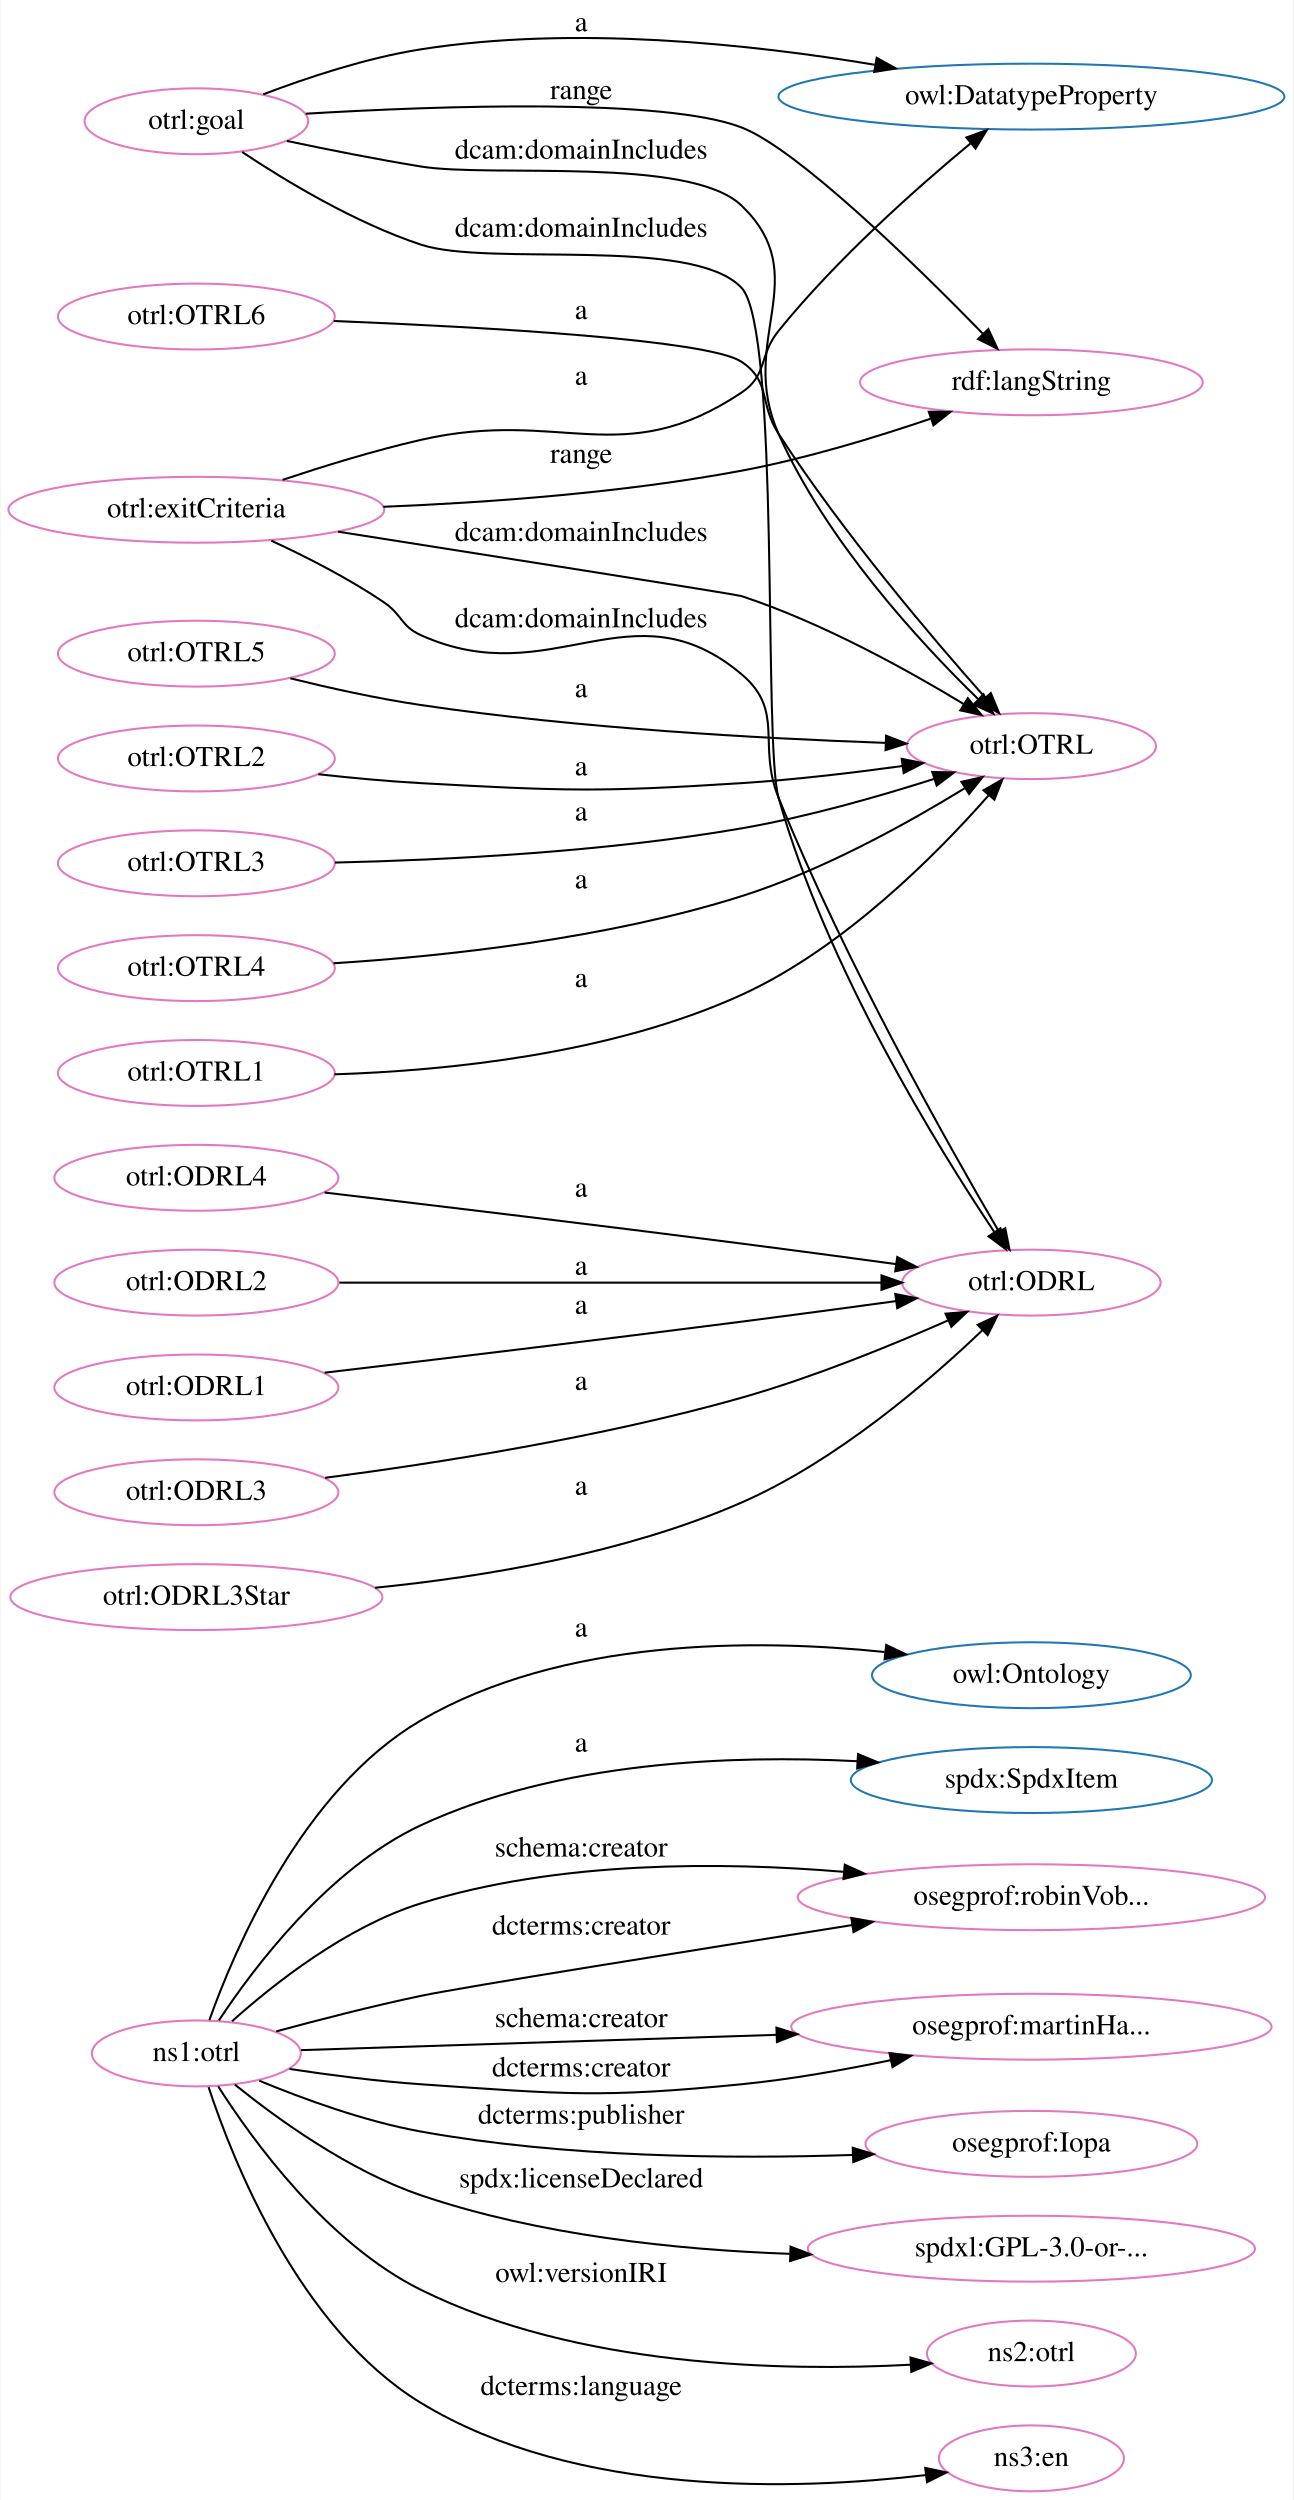
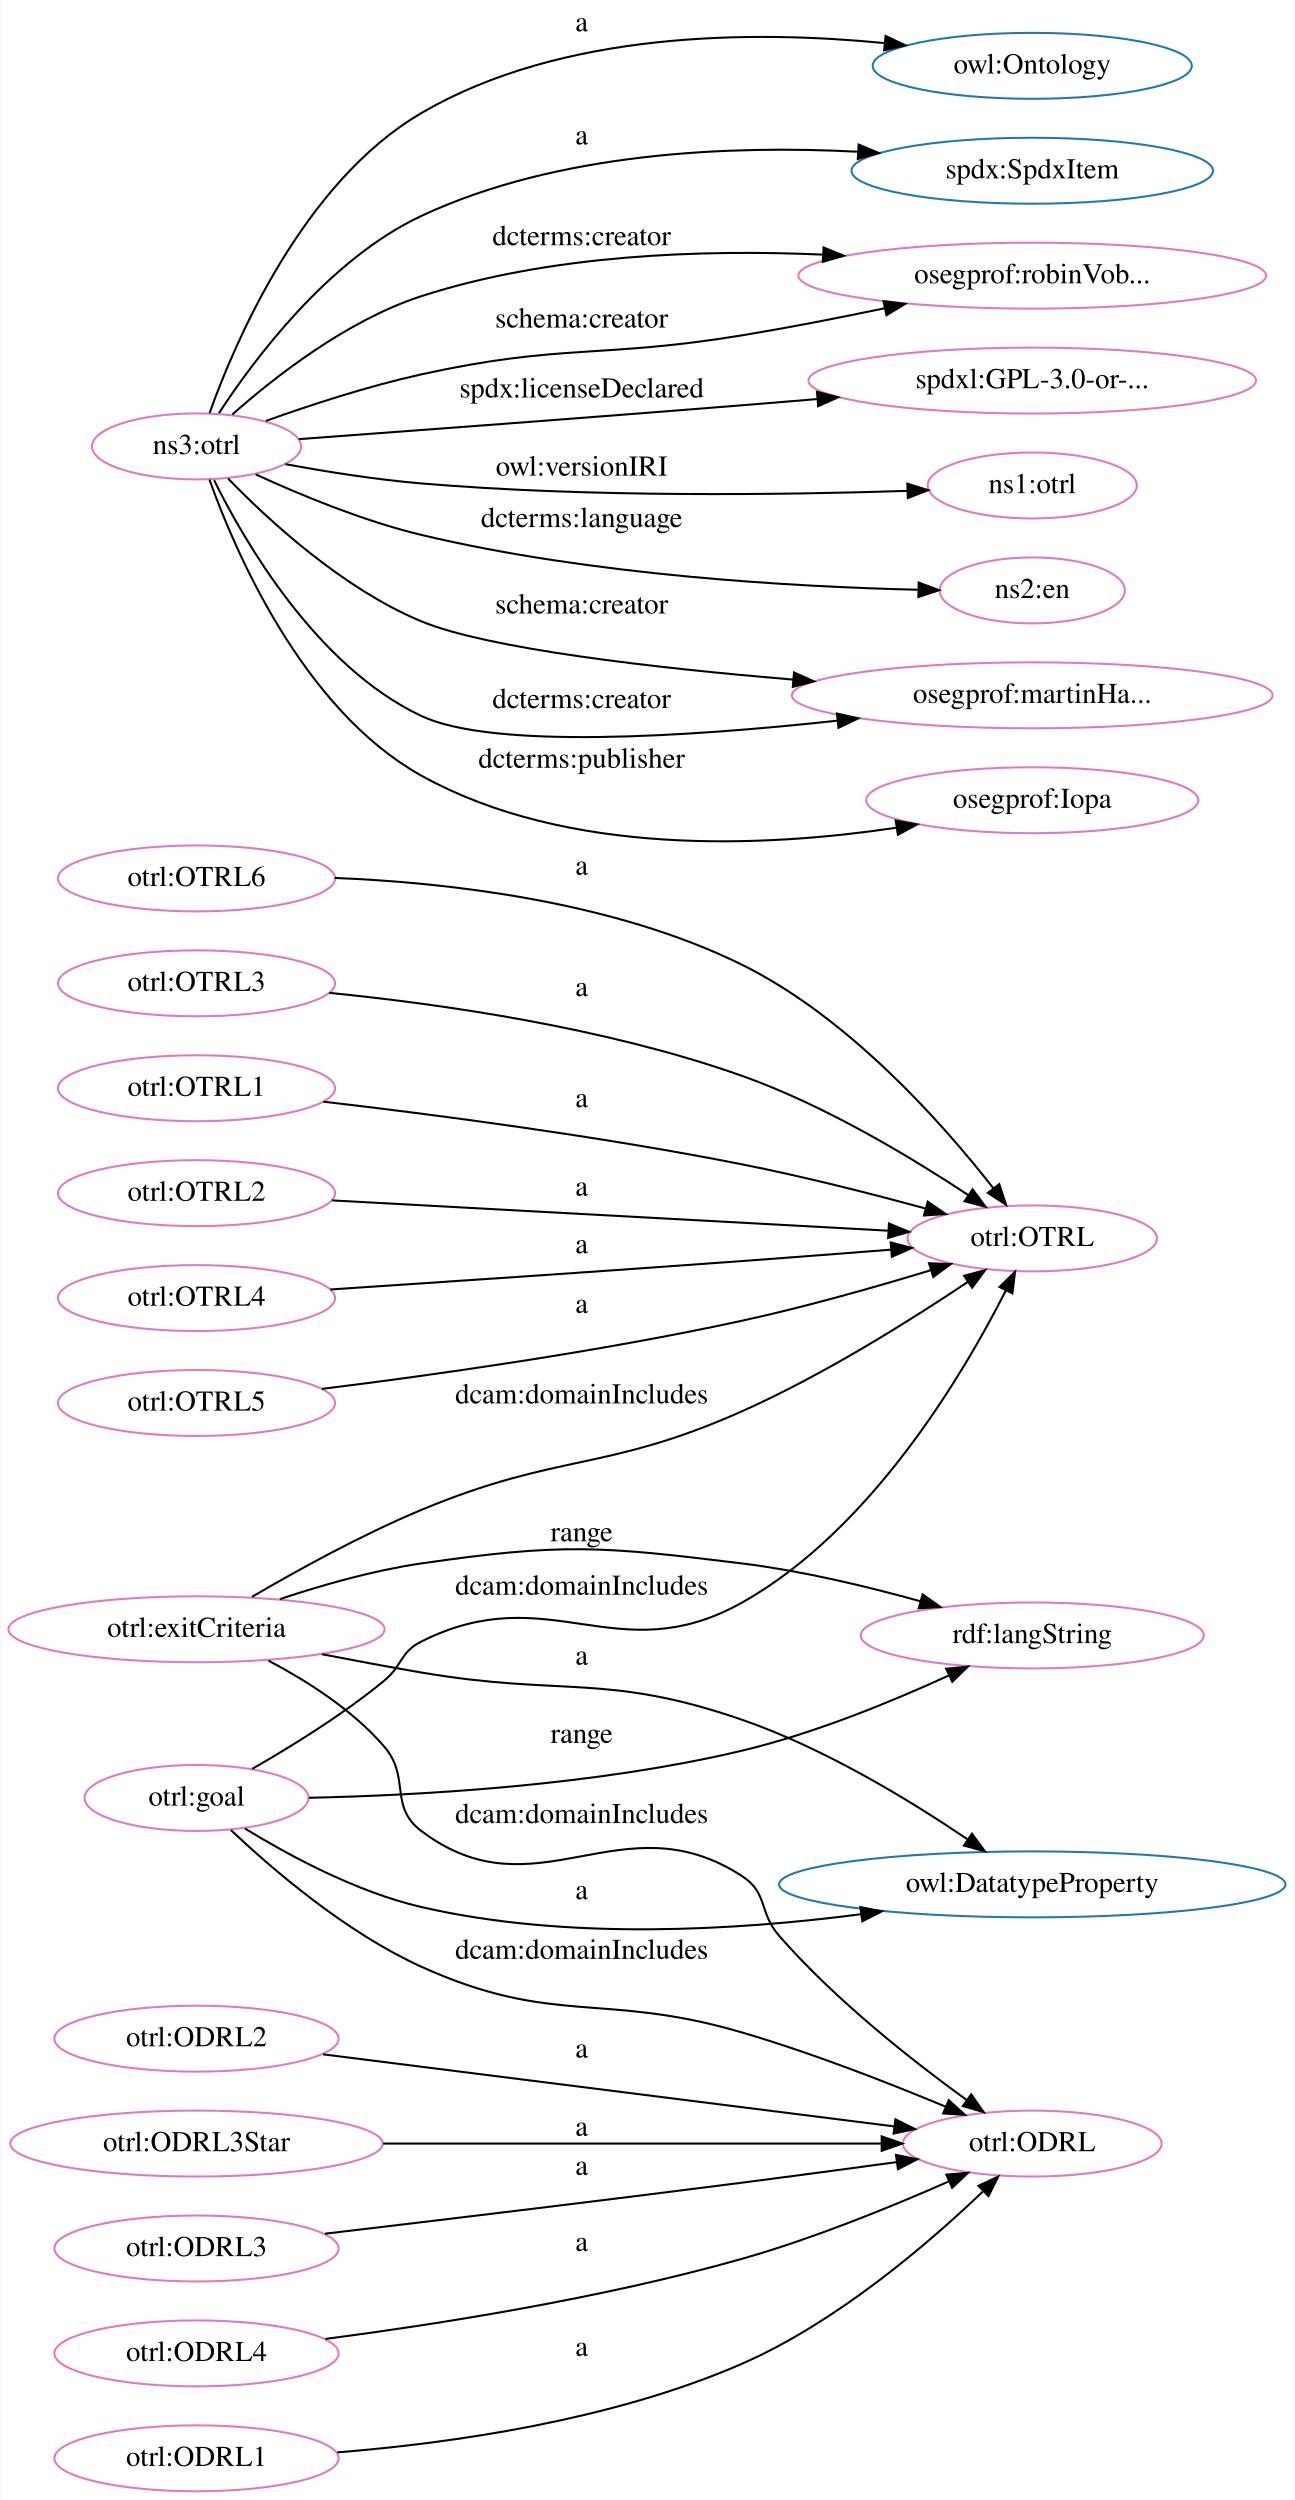
- <svg xmlns="http://www.w3.org/2000/svg" width="629pt" height="1216pt" viewBox="0.00 0.00 628.51 1216.26">
-   <g id="graph0" class="graph" transform="scale(1 1) rotate(0) translate(4 1212.26)">
-     <polygon fill="white" stroke="transparent" points="-4,4 -4,-1212.26 624.51,-1212.26 624.51,4 -4,4" />
+ <svg xmlns="http://www.w3.org/2000/svg" width="629pt" height="1215pt" viewBox="0.00 0.00 628.51 1215.26">
+   <g id="graph0" class="graph" transform="scale(1 1) rotate(0) translate(4 1211.26)">
+     <polygon fill="white" stroke="transparent" points="-4,4 -4,-1211.26 624.51,-1211.26 624.51,4 -4,4" />
    <g id="node1" class="node">
-       <ellipse fill="none" stroke="#1f77b4" cx="497.47" cy="-397.26" rx="77.56" ry="16.03" />
-       <text text-anchor="middle" x="497.47" y="-393.56" font-family="Times,serif" font-size="14.00">owl:Ontology</text>
+       <ellipse fill="none" stroke="#1f77b4" cx="497.47" cy="-295.26" rx="123.07" ry="16.03" />
+       <text text-anchor="middle" x="497.47" y="-291.56" font-family="Times,serif" font-size="14.00">owl:DatatypeProperty</text>
    </g>
    <g id="node2" class="node">
-       <ellipse fill="none" stroke="#1f77b4" cx="497.47" cy="-1165.26" rx="123.07" ry="16.03" />
-       <text text-anchor="middle" x="497.47" y="-1161.56" font-family="Times,serif" font-size="14.00">owl:DatatypeProperty</text>
+       <ellipse fill="none" stroke="#e377c2" cx="497.47" cy="-609.26" rx="60.62" ry="16.03" />
+       <text text-anchor="middle" x="497.47" y="-605.56" font-family="Times,serif" font-size="14.00">otrl:OTRL</text>
    </g>
    <g id="node3" class="node">
-       <ellipse fill="none" stroke="#e377c2" cx="497.47" cy="-849.26" rx="60.62" ry="16.03" />
-       <text text-anchor="middle" x="497.47" y="-845.56" font-family="Times,serif" font-size="14.00">otrl:OTRL</text>
+       <ellipse fill="none" stroke="#1f77b4" cx="497.47" cy="-1179.26" rx="77.56" ry="16.03" />
+       <text text-anchor="middle" x="497.47" y="-1175.56" font-family="Times,serif" font-size="14.00">owl:Ontology</text>
    </g>
    <g id="node4" class="node">
-       <ellipse fill="none" stroke="#e377c2" cx="497.47" cy="-588.26" rx="62.87" ry="16.03" />
-       <text text-anchor="middle" x="497.47" y="-584.56" font-family="Times,serif" font-size="14.00">otrl:ODRL</text>
+       <ellipse fill="none" stroke="#e377c2" cx="497.47" cy="-169.26" rx="62.87" ry="16.03" />
+       <text text-anchor="middle" x="497.47" y="-165.56" font-family="Times,serif" font-size="14.00">otrl:ODRL</text>
    </g>
    <g id="node5" class="node">
-       <ellipse fill="none" stroke="#1f77b4" cx="497.47" cy="-346.26" rx="87.86" ry="16.03" />
-       <text text-anchor="middle" x="497.47" y="-342.56" font-family="Times,serif" font-size="14.00">spdx:SpdxItem</text>
+       <ellipse fill="none" stroke="#1f77b4" cx="497.47" cy="-1128.26" rx="87.86" ry="16.03" />
+       <text text-anchor="middle" x="497.47" y="-1124.56" font-family="Times,serif" font-size="14.00">spdx:SpdxItem</text>
    </g>
    <g id="node6" class="node">
-       <ellipse fill="none" stroke="#e377c2" cx="91.22" cy="-486.26" rx="69.09" ry="16.03" />
-       <text text-anchor="middle" x="91.22" y="-482.56" font-family="Times,serif" font-size="14.00">otrl:ODRL3</text>
+       <ellipse fill="none" stroke="#e377c2" cx="91.22" cy="-631.26" rx="67.35" ry="16.03" />
+       <text text-anchor="middle" x="91.22" y="-627.56" font-family="Times,serif" font-size="14.00">otrl:OTRL2</text>
    </g>
    <g id="edge1" class="edge">
-       <path fill="none" stroke="black" d="M153.89,-493.31C207.97,-500.35 288.35,-512.95 356.43,-532.26 391.25,-542.14 429.29,-557.67 456.92,-569.88" />
-       <polygon fill="black" stroke="black" points="455.68,-573.16 466.24,-574.04 458.54,-566.77 455.68,-573.16" />
-       <text text-anchor="middle" x="278.43" y="-536.06" font-family="Times,serif" font-size="14.00">a</text>
+       <path fill="none" stroke="black" d="M157.17,-627.73C231.13,-623.7 351.51,-617.15 427.22,-613.03" />
+       <polygon fill="black" stroke="black" points="427.8,-616.51 437.6,-612.47 427.42,-609.52 427.8,-616.51" />
+       <text text-anchor="middle" x="278.43" y="-630.06" font-family="Times,serif" font-size="14.00">a</text>
    </g>
    <g id="node7" class="node">
-       <ellipse fill="none" stroke="#e377c2" cx="497.47" cy="-289.26" rx="113.69" ry="16.03" />
-       <text text-anchor="middle" x="497.47" y="-285.56" font-family="Times,serif" font-size="14.00">osegprof:robinVob...</text>
+       <ellipse fill="none" stroke="#e377c2" cx="91.22" cy="-419.26" rx="91.43" ry="16.03" />
+       <text text-anchor="middle" x="91.22" y="-415.56" font-family="Times,serif" font-size="14.00">otrl:exitCriteria</text>
+     </g>
+     <g id="edge3" class="edge">
+       <path fill="none" stroke="black" d="M152.23,-407.12C167.89,-404.08 184.78,-400.94 200.43,-398.26 269.52,-386.47 290.19,-398.15 356.43,-375.26 396.79,-361.32 438.76,-335.6 466.1,-317.08" />
+       <polygon fill="black" stroke="black" points="468.18,-319.9 474.44,-311.35 464.22,-314.13 468.18,-319.9" />
+       <text text-anchor="middle" x="278.43" y="-402.06" font-family="Times,serif" font-size="14.00">a</text>
+     </g>
+     <g id="edge19" class="edge">
+       <path fill="none" stroke="black" d="M118.2,-435.04C139.7,-447.63 171.32,-465.12 200.43,-477.26 267.38,-505.19 290.18,-495.72 356.43,-525.26 396.15,-542.97 438.55,-569.62 466.16,-588.13" />
+       <polygon fill="black" stroke="black" points="464.34,-591.13 474.58,-593.84 468.26,-585.33 464.34,-591.13" />
+       <text text-anchor="middle" x="278.43" y="-529.06" font-family="Times,serif" font-size="14.00">dcam:domainIncludes</text>
+     </g>
+     <g id="edge23" class="edge">
+       <path fill="none" stroke="black" d="M126.16,-404.02C144.76,-394.27 167.09,-380.1 182.43,-362.26 195.41,-347.18 184.57,-333.29 200.43,-321.26 256.23,-278.97 297.78,-337.5 356.43,-299.26 369.14,-290.98 364.46,-281.69 374.43,-270.26 401.73,-238.99 439.26,-209.48 465.47,-190.53" />
+       <polygon fill="black" stroke="black" points="467.78,-193.18 473.89,-184.52 463.72,-187.48 467.78,-193.18" />
+       <text text-anchor="middle" x="278.43" y="-325.06" font-family="Times,serif" font-size="14.00">dcam:domainIncludes</text>
    </g>
    <g id="node8" class="node">
-       <ellipse fill="none" stroke="#e377c2" cx="91.22" cy="-1058.26" rx="67.35" ry="16.03" />
-       <text text-anchor="middle" x="91.22" y="-1054.56" font-family="Times,serif" font-size="14.00">otrl:OTRL6</text>
-     </g>
-     <g id="edge3" class="edge">
-       <path fill="none" stroke="black" d="M158.07,-1056.09C230.95,-1053.16 340.32,-1047.04 356.43,-1036.26 370.97,-1026.54 364.91,-1015.94 374.43,-1001.26 405.76,-953 449.3,-901.8 475.02,-872.85" />
-       <polygon fill="black" stroke="black" points="477.72,-875.09 481.77,-865.3 472.5,-870.42 477.72,-875.09" />
-       <text text-anchor="middle" x="278.43" y="-1057.06" font-family="Times,serif" font-size="14.00">a</text>
+       <ellipse fill="none" stroke="#e377c2" cx="497.47" cy="-416.26" rx="83.38" ry="16.03" />
+       <text text-anchor="middle" x="497.47" y="-412.56" font-family="Times,serif" font-size="14.00">rdf:langString</text>
+     </g>
+     <g id="edge22" class="edge">
+       <path fill="none" stroke="black" d="M131.69,-433.91C151.93,-440.65 177.17,-447.9 200.43,-451.26 269.05,-461.2 287.62,-459.73 356.43,-451.26 385.55,-447.68 417.31,-440.06 443.22,-432.84" />
+       <polygon fill="black" stroke="black" points="444.18,-436.2 452.84,-430.1 442.27,-429.47 444.18,-436.2" />
+       <text text-anchor="middle" x="278.43" y="-462.06" font-family="Times,serif" font-size="14.00">range</text>
    </g>
    <g id="node9" class="node">
-       <ellipse fill="none" stroke="#e377c2" cx="91.22" cy="-435.26" rx="90.52" ry="16.03" />
-       <text text-anchor="middle" x="91.22" y="-431.56" font-family="Times,serif" font-size="14.00">otrl:ODRL3Star</text>
+       <ellipse fill="none" stroke="#e377c2" cx="497.47" cy="-1077.26" rx="113.69" ry="16.03" />
+       <text text-anchor="middle" x="497.47" y="-1073.56" font-family="Times,serif" font-size="14.00">osegprof:robinVob...</text>
+     </g>
+     <g id="node10" class="node">
+       <ellipse fill="none" stroke="#e377c2" cx="497.47" cy="-1026.26" rx="108.79" ry="16.03" />
+       <text text-anchor="middle" x="497.47" y="-1022.56" font-family="Times,serif" font-size="14.00">spdxl:GPL-3.0-or-...</text>
+     </g>
+     <g id="node11" class="node">
+       <ellipse fill="none" stroke="#e377c2" cx="91.22" cy="-220.26" rx="69.09" ry="16.03" />
+       <text text-anchor="middle" x="91.22" y="-216.56" font-family="Times,serif" font-size="14.00">otrl:ODRL2</text>
+     </g>
+     <g id="edge7" class="edge">
+       <path fill="none" stroke="black" d="M152.74,-212.63C227.25,-203.23 353.37,-187.32 430.36,-177.6" />
+       <polygon fill="black" stroke="black" points="430.94,-181.06 440.43,-176.33 430.07,-174.11 430.94,-181.06" />
+       <text text-anchor="middle" x="278.43" y="-211.06" font-family="Times,serif" font-size="14.00">a</text>
+     </g>
+     <g id="node12" class="node">
+       <ellipse fill="none" stroke="#e377c2" cx="497.47" cy="-975.26" rx="50.82" ry="16.03" />
+       <text text-anchor="middle" x="497.47" y="-971.56" font-family="Times,serif" font-size="14.00">ns1:otrl</text>
+     </g>
+     <g id="node13" class="node">
+       <ellipse fill="none" stroke="#e377c2" cx="497.47" cy="-924.26" rx="45.01" ry="16.03" />
+       <text text-anchor="middle" x="497.47" y="-920.56" font-family="Times,serif" font-size="14.00">ns2:en</text>
+     </g>
+     <g id="node14" class="node">
+       <ellipse fill="none" stroke="#e377c2" cx="91.22" cy="-580.26" rx="67.35" ry="16.03" />
+       <text text-anchor="middle" x="91.22" y="-576.56" font-family="Times,serif" font-size="14.00">otrl:OTRL4</text>
+     </g>
+     <g id="edge8" class="edge">
+       <path fill="none" stroke="black" d="M156.3,-584.44C209.81,-587.98 288.11,-593.25 356.43,-598.26 380.06,-600 405.91,-602 428.91,-603.81" />
+       <polygon fill="black" stroke="black" points="428.66,-607.31 438.91,-604.61 429.22,-600.33 428.66,-607.31" />
+       <text text-anchor="middle" x="278.43" y="-602.06" font-family="Times,serif" font-size="14.00">a</text>
+     </g>
+     <g id="node15" class="node">
+       <ellipse fill="none" stroke="#e377c2" cx="91.22" cy="-994.26" rx="50.82" ry="16.03" />
+       <text text-anchor="middle" x="91.22" y="-990.56" font-family="Times,serif" font-size="14.00">ns3:otrl</text>
+     </g>
+     <g id="edge20" class="edge">
+       <path fill="none" stroke="black" d="M97.56,-1010.49C109.68,-1044.42 142.79,-1122.51 200.43,-1156.26 268.91,-1196.36 362.07,-1196.55 425.47,-1190.33" />
+       <polygon fill="black" stroke="black" points="426.2,-1193.77 435.78,-1189.24 425.46,-1186.81 426.2,-1193.77" />
+       <text text-anchor="middle" x="278.43" y="-1196.06" font-family="Times,serif" font-size="14.00">a</text>
+     </g>
+     <g id="edge13" class="edge">
+       <path fill="none" stroke="black" d="M102.12,-1010.43C118.8,-1036 155.14,-1085.03 200.43,-1106.26 266.96,-1137.45 351.2,-1140.72 412.79,-1137.5" />
+       <polygon fill="black" stroke="black" points="413.08,-1140.99 422.86,-1136.91 412.67,-1134 413.08,-1140.99" />
+       <text text-anchor="middle" x="278.43" y="-1141.06" font-family="Times,serif" font-size="14.00">a</text>
+     </g>
+     <g id="edge5" class="edge">
+       <path fill="none" stroke="black" d="M108.59,-1009.73C128.51,-1027.42 164,-1055.45 200.43,-1067.26 263.08,-1087.58 337.13,-1090.07 395.5,-1087.49" />
+       <polygon fill="black" stroke="black" points="396.02,-1090.97 405.83,-1086.97 395.67,-1083.98 396.02,-1090.97" />
+       <text text-anchor="middle" x="278.43" y="-1092.06" font-family="Times,serif" font-size="14.00">dcterms:creator</text>
    </g>
    <g id="edge18" class="edge">
-       <path fill="none" stroke="black" d="M178.2,-439.82C231.38,-445.13 300.02,-456.58 356.43,-481.26 402.67,-501.49 447.46,-540.07 473.47,-564.96" />
-       <polygon fill="black" stroke="black" points="471.31,-567.74 480.92,-572.21 476.19,-562.72 471.31,-567.74" />
-       <text text-anchor="middle" x="278.43" y="-485.06" font-family="Times,serif" font-size="14.00">a</text>
-     </g>
-     <g id="node10" class="node">
-       <ellipse fill="none" stroke="#e377c2" cx="91.22" cy="-213.26" rx="50.82" ry="16.03" />
-       <text text-anchor="middle" x="91.22" y="-209.56" font-family="Times,serif" font-size="14.00">ns1:otrl</text>
-     </g>
-     <g id="edge19" class="edge">
-       <path fill="none" stroke="black" d="M97.55,-229.5C109.65,-263.46 142.73,-341.61 200.43,-375.26 269.17,-415.36 362.68,-415.09 426.08,-408.56" />
-       <polygon fill="black" stroke="black" points="426.83,-412 436.38,-407.42 426.05,-405.04 426.83,-412" />
-       <text text-anchor="middle" x="278.43" y="-416.06" font-family="Times,serif" font-size="14.00">a</text>
+       <path fill="none" stroke="black" d="M124.92,-1006.65C146.16,-1014.24 174.59,-1023.57 200.43,-1029.26 268.64,-1044.3 287.51,-1036.95 356.43,-1048.26 379.06,-1051.98 403.59,-1056.79 425.7,-1061.42" />
+       <polygon fill="black" stroke="black" points="425.16,-1064.88 435.67,-1063.53 426.61,-1058.03 425.16,-1064.88" />
+       <text text-anchor="middle" x="278.43" y="-1052.06" font-family="Times,serif" font-size="14.00">schema:creator</text>
+     </g>
+     <g id="edge6" class="edge">
+       <path fill="none" stroke="black" d="M140.93,-997.8C193.95,-1001.69 281.23,-1008.2 356.43,-1014.26 368.21,-1015.21 380.55,-1016.23 392.81,-1017.26" />
+       <polygon fill="black" stroke="black" points="392.82,-1020.78 403.08,-1018.13 393.41,-1013.8 392.82,-1020.78" />
+       <text text-anchor="middle" x="278.43" y="-1018.06" font-family="Times,serif" font-size="14.00">spdx:licenseDeclared</text>
+     </g>
+     <g id="edge16" class="edge">
+       <path fill="none" stroke="black" d="M134.42,-985.62C154.34,-981.96 178.51,-978.11 200.43,-976.26 282.13,-969.38 376.96,-970.68 436.83,-972.65" />
+       <polygon fill="black" stroke="black" points="436.75,-976.15 446.86,-972.99 436.99,-969.15 436.75,-976.15" />
+       <text text-anchor="middle" x="278.43" y="-980.06" font-family="Times,serif" font-size="14.00">owl:versionIRI</text>
+     </g>
+     <g id="edge17" class="edge">
+       <path fill="none" stroke="black" d="M119.97,-980.66C141.42,-970.79 172.12,-958.03 200.43,-951.26 283.23,-931.48 382.24,-925.98 442.19,-924.57" />
+       <polygon fill="black" stroke="black" points="442.27,-928.07 452.19,-924.37 442.12,-921.07 442.27,-928.07" />
+       <text text-anchor="middle" x="278.43" y="-955.06" font-family="Times,serif" font-size="14.00">dcterms:language</text>
+     </g>
+     <g id="node17" class="node">
+       <ellipse fill="none" stroke="#e377c2" cx="497.47" cy="-873.26" rx="116.85" ry="16.03" />
+       <text text-anchor="middle" x="497.47" y="-869.56" font-family="Times,serif" font-size="14.00">osegprof:martinHa...</text>
    </g>
    <g id="edge9" class="edge">
-       <path fill="none" stroke="black" d="M102.16,-229.29C118.89,-254.63 155.3,-303.23 200.43,-324.26 267.03,-355.3 351.26,-358.59 412.83,-355.42" />
-       <polygon fill="black" stroke="black" points="413.12,-358.9 422.9,-354.83 412.71,-351.92 413.12,-358.9" />
-       <text text-anchor="middle" x="278.43" y="-360.06" font-family="Times,serif" font-size="14.00">a</text>
+       <path fill="none" stroke="black" d="M106.6,-978.59C125.84,-958.74 162.04,-925.2 200.43,-909.26 232.57,-895.93 312.54,-886.67 381.28,-880.89" />
+       <polygon fill="black" stroke="black" points="381.65,-884.37 391.33,-880.06 381.08,-877.39 381.65,-884.37" />
+       <text text-anchor="middle" x="278.43" y="-913.06" font-family="Times,serif" font-size="14.00">schema:creator</text>
+     </g>
+     <g id="edge28" class="edge">
+       <path fill="none" stroke="black" d="M99.75,-977.86C114.31,-948.38 149.46,-887.27 200.43,-863.26 235.09,-846.94 329.68,-853 402.7,-860.93" />
+       <polygon fill="black" stroke="black" points="402.53,-864.43 412.86,-862.05 403.3,-857.47 402.53,-864.43" />
+       <text text-anchor="middle" x="278.43" y="-867.06" font-family="Times,serif" font-size="14.00">dcterms:creator</text>
+     </g>
+     <g id="node18" class="node">
+       <ellipse fill="none" stroke="#e377c2" cx="497.47" cy="-822.26" rx="80.72" ry="16.03" />
+       <text text-anchor="middle" x="497.47" y="-818.56" font-family="Times,serif" font-size="14.00">osegprof:Iopa</text>
+     </g>
+     <g id="edge10" class="edge">
+       <path fill="none" stroke="black" d="M97.52,-978.07C109.58,-944.23 142.58,-866.5 200.43,-834.26 271.62,-794.6 368.08,-799.43 431.26,-808.88" />
+       <polygon fill="black" stroke="black" points="431.07,-812.39 441.5,-810.49 432.16,-805.48 431.07,-812.39" />
+       <text text-anchor="middle" x="278.43" y="-838.06" font-family="Times,serif" font-size="14.00">dcterms:publisher</text>
+     </g>
+     <g id="node16" class="node">
+       <ellipse fill="none" stroke="#e377c2" cx="91.22" cy="-529.26" rx="67.35" ry="16.03" />
+       <text text-anchor="middle" x="91.22" y="-525.56" font-family="Times,serif" font-size="14.00">otrl:OTRL5</text>
+     </g>
+     <g id="edge21" class="edge">
+       <path fill="none" stroke="black" d="M152.17,-536.12C205.98,-542.79 286.96,-554.15 356.43,-569.26 387.21,-575.96 421.2,-585.61 447.98,-593.76" />
+       <polygon fill="black" stroke="black" points="447.29,-597.2 457.87,-596.8 449.34,-590.51 447.29,-597.2" />
+       <text text-anchor="middle" x="278.43" y="-573.06" font-family="Times,serif" font-size="14.00">a</text>
+     </g>
+     <g id="node19" class="node">
+       <ellipse fill="none" stroke="#e377c2" cx="91.22" cy="-169.26" rx="90.52" ry="16.03" />
+       <text text-anchor="middle" x="91.22" y="-165.56" font-family="Times,serif" font-size="14.00">otrl:ODRL3Star</text>
+     </g>
+     <g id="edge11" class="edge">
+       <path fill="none" stroke="black" d="M181.93,-169.26C254.84,-169.26 356.35,-169.26 424.12,-169.26" />
+       <polygon fill="black" stroke="black" points="424.28,-172.76 434.28,-169.26 424.28,-165.76 424.28,-172.76" />
+       <text text-anchor="middle" x="278.43" y="-173.06" font-family="Times,serif" font-size="14.00">a</text>
+     </g>
+     <g id="node20" class="node">
+       <ellipse fill="none" stroke="#e377c2" cx="91.22" cy="-784.26" rx="67.35" ry="16.03" />
+       <text text-anchor="middle" x="91.22" y="-780.56" font-family="Times,serif" font-size="14.00">otrl:OTRL6</text>
+     </g>
+     <g id="edge12" class="edge">
+       <path fill="none" stroke="black" d="M158.47,-784.49C213.99,-782.23 293.96,-773.11 356.43,-742.26 408.65,-716.48 454.47,-664.47 478.54,-633.68" />
+       <polygon fill="black" stroke="black" points="481.43,-635.67 484.74,-625.6 475.87,-631.41 481.43,-635.67" />
+       <text text-anchor="middle" x="278.43" y="-786.06" font-family="Times,serif" font-size="14.00">a</text>
+     </g>
+     <g id="node21" class="node">
+       <ellipse fill="none" stroke="#e377c2" cx="91.22" cy="-733.26" rx="67.35" ry="16.03" />
+       <text text-anchor="middle" x="91.22" y="-729.56" font-family="Times,serif" font-size="14.00">otrl:OTRL3</text>
+     </g>
+     <g id="edge24" class="edge">
+       <path fill="none" stroke="black" d="M155.68,-728.63C210.19,-723.2 290.22,-711.77 356.43,-688.26 396.78,-673.94 439.06,-648.41 466.46,-630.26" />
+       <polygon fill="black" stroke="black" points="468.47,-633.13 474.82,-624.64 464.56,-627.32 468.47,-633.13" />
+       <text text-anchor="middle" x="278.43" y="-727.06" font-family="Times,serif" font-size="14.00">a</text>
+     </g>
+     <g id="node22" class="node">
+       <ellipse fill="none" stroke="#e377c2" cx="91.22" cy="-682.26" rx="67.35" ry="16.03" />
+       <text text-anchor="middle" x="91.22" y="-678.56" font-family="Times,serif" font-size="14.00">otrl:OTRL1</text>
+     </g>
+     <g id="edge25" class="edge">
+       <path fill="none" stroke="black" d="M152.88,-675.73C206.64,-669.48 287.14,-658.98 356.43,-645.26 386.24,-639.36 419.16,-631 445.6,-623.81" />
+       <polygon fill="black" stroke="black" points="446.67,-627.15 455.39,-621.12 444.82,-620.4 446.67,-627.15" />
+       <text text-anchor="middle" x="278.43" y="-673.06" font-family="Times,serif" font-size="14.00">a</text>
+     </g>
+     <g id="node23" class="node">
+       <ellipse fill="none" stroke="#e377c2" cx="91.22" cy="-118.26" rx="69.09" ry="16.03" />
+       <text text-anchor="middle" x="91.22" y="-114.56" font-family="Times,serif" font-size="14.00">otrl:ODRL3</text>
+     </g>
+     <g id="edge26" class="edge">
+       <path fill="none" stroke="black" d="M153.64,-125.45C207.21,-131.78 287,-141.35 356.43,-150.26 381.03,-153.42 408.03,-157.05 431.7,-160.28" />
+       <polygon fill="black" stroke="black" points="431.24,-163.75 441.63,-161.64 432.19,-156.81 431.24,-163.75" />
+       <text text-anchor="middle" x="278.43" y="-154.06" font-family="Times,serif" font-size="14.00">a</text>
+     </g>
+     <g id="node24" class="node">
+       <ellipse fill="none" stroke="#e377c2" cx="91.22" cy="-67.26" rx="69.09" ry="16.03" />
+       <text text-anchor="middle" x="91.22" y="-63.56" font-family="Times,serif" font-size="14.00">otrl:ODRL4</text>
+     </g>
+     <g id="edge27" class="edge">
+       <path fill="none" stroke="black" d="M153.89,-74.31C207.97,-81.35 288.35,-93.95 356.43,-113.26 391.25,-123.14 429.29,-138.67 456.92,-150.88" />
+       <polygon fill="black" stroke="black" points="455.68,-154.16 466.24,-155.04 458.54,-147.77 455.68,-154.16" />
+       <text text-anchor="middle" x="278.43" y="-117.06" font-family="Times,serif" font-size="14.00">a</text>
+     </g>
+     <g id="node25" class="node">
+       <ellipse fill="none" stroke="#e377c2" cx="91.22" cy="-16.26" rx="69.09" ry="16.03" />
+       <text text-anchor="middle" x="91.22" y="-12.56" font-family="Times,serif" font-size="14.00">otrl:ODRL1</text>
+     </g>
+     <g id="edge14" class="edge">
+       <path fill="none" stroke="black" d="M159.63,-19.15C214.59,-23.55 293.19,-34.6 356.43,-62.26 402.67,-82.49 447.46,-121.07 473.47,-145.96" />
+       <polygon fill="black" stroke="black" points="471.31,-148.74 480.92,-153.21 476.19,-143.72 471.31,-148.74" />
+       <text text-anchor="middle" x="278.43" y="-66.06" font-family="Times,serif" font-size="14.00">a</text>
+     </g>
+     <g id="node26" class="node">
+       <ellipse fill="none" stroke="#e377c2" cx="91.22" cy="-337.26" rx="54.39" ry="16.03" />
+       <text text-anchor="middle" x="91.22" y="-333.56" font-family="Times,serif" font-size="14.00">otrl:goal</text>
+     </g>
+     <g id="edge15" class="edge">
+       <path fill="none" stroke="black" d="M114.71,-322.44C135.84,-309.47 168.84,-291.58 200.43,-284.26 271.24,-267.86 354.09,-272.92 414.11,-280.74" />
+       <polygon fill="black" stroke="black" points="413.91,-284.25 424.29,-282.12 414.85,-277.31 413.91,-284.25" />
+       <text text-anchor="middle" x="278.43" y="-288.06" font-family="Times,serif" font-size="14.00">a</text>
+     </g>
+     <g id="edge29" class="edge">
+       <path fill="none" stroke="black" d="M118.26,-351.4C136.93,-362.07 162.25,-377.68 182.43,-394.26 191.42,-401.65 190.05,-408.03 200.43,-413.26 262.81,-444.7 295.52,-398.09 356.43,-432.26 419.57,-467.69 464.52,-544.18 484.64,-584.01" />
+       <polygon fill="black" stroke="black" points="481.55,-585.64 489.11,-593.06 487.83,-582.55 481.55,-585.64" />
+       <text text-anchor="middle" x="278.43" y="-436.06" font-family="Times,serif" font-size="14.00">dcam:domainIncludes</text>
    </g>
    <g id="edge2" class="edge">
-       <path fill="none" stroke="black" d="M108.55,-228.88C128.42,-246.71 163.86,-274.88 200.43,-286.26 267.12,-307.02 346.42,-306.59 406.16,-301.61" />
-       <polygon fill="black" stroke="black" points="406.67,-305.08 416.32,-300.71 406.05,-298.11 406.67,-305.08" />
-       <text text-anchor="middle" x="278.43" y="-309.06" font-family="Times,serif" font-size="14.00">schema:creator</text>
-     </g>
-     <g id="edge22" class="edge">
-       <path fill="none" stroke="black" d="M130.08,-223.98C150.76,-229.59 176.88,-236.32 200.43,-241.26 220.71,-245.52 330.24,-263.04 410.19,-275.69" />
-       <polygon fill="black" stroke="black" points="409.85,-279.18 420.27,-277.28 410.94,-272.26 409.85,-279.18" />
-       <text text-anchor="middle" x="278.43" y="-271.06" font-family="Times,serif" font-size="14.00">dcterms:creator</text>
-     </g>
-     <g id="node14" class="node">
-       <ellipse fill="none" stroke="#e377c2" cx="497.47" cy="-226.26" rx="116.85" ry="16.03" />
-       <text text-anchor="middle" x="497.47" y="-222.56" font-family="Times,serif" font-size="14.00">osegprof:martinHa...</text>
-     </g>
-     <g id="edge5" class="edge">
-       <path fill="none" stroke="black" d="M142.19,-214.87C199.51,-216.71 295.56,-219.8 373.21,-222.3" />
-       <polygon fill="black" stroke="black" points="373.44,-225.81 383.55,-222.63 373.67,-218.81 373.44,-225.81" />
-       <text text-anchor="middle" x="278.43" y="-226.06" font-family="Times,serif" font-size="14.00">schema:creator</text>
-     </g>
-     <g id="edge24" class="edge">
-       <path fill="none" stroke="black" d="M136.56,-205.71C156.09,-202.75 179.34,-199.72 200.43,-198.26 269.6,-193.49 287.44,-191.43 356.43,-198.26 380.29,-200.63 406.1,-205.2 428.99,-209.97" />
-       <polygon fill="black" stroke="black" points="428.43,-213.43 438.94,-212.1 429.9,-206.59 428.43,-213.43" />
-       <text text-anchor="middle" x="278.43" y="-202.06" font-family="Times,serif" font-size="14.00">dcterms:creator</text>
-     </g>
-     <g id="node16" class="node">
-       <ellipse fill="none" stroke="#e377c2" cx="497.47" cy="-169.26" rx="80.72" ry="16.03" />
-       <text text-anchor="middle" x="497.47" y="-165.56" font-family="Times,serif" font-size="14.00">osegprof:Iopa</text>
-     </g>
-     <g id="edge7" class="edge">
-       <path fill="none" stroke="black" d="M121.84,-199.98C143.21,-191.13 173,-180.23 200.43,-175.26 270.37,-162.61 351.11,-161.87 410.58,-163.87" />
-       <polygon fill="black" stroke="black" points="410.56,-167.38 420.68,-164.25 410.82,-160.38 410.56,-167.38" />
-       <text text-anchor="middle" x="278.43" y="-179.06" font-family="Times,serif" font-size="14.00">dcterms:publisher</text>
-     </g>
-     <g id="node20" class="node">
-       <ellipse fill="none" stroke="#e377c2" cx="497.47" cy="-118.26" rx="108.79" ry="16.03" />
-       <text text-anchor="middle" x="497.47" y="-114.56" font-family="Times,serif" font-size="14.00">spdxl:GPL-3.0-or-...</text>
-     </g>
-     <g id="edge25" class="edge">
-       <path fill="none" stroke="black" d="M109.95,-198.09C130.31,-181.64 165.41,-156.17 200.43,-144.26 257.57,-124.84 324.3,-117.74 379.92,-115.76" />
-       <polygon fill="black" stroke="black" points="380.29,-119.25 390.18,-115.44 380.07,-112.25 380.29,-119.25" />
-       <text text-anchor="middle" x="278.43" y="-148.06" font-family="Times,serif" font-size="14.00">spdx:licenseDeclared</text>
-     </g>
-     <g id="node21" class="node">
-       <ellipse fill="none" stroke="#e377c2" cx="497.47" cy="-67.26" rx="50.82" ry="16.03" />
-       <text text-anchor="middle" x="497.47" y="-63.56" font-family="Times,serif" font-size="14.00">ns2:otrl</text>
-     </g>
-     <g id="edge26" class="edge">
-       <path fill="none" stroke="black" d="M101.82,-197.25C118.32,-171.35 154.74,-120.9 200.43,-98.26 276.42,-60.61 376.65,-58.49 438.8,-61.82" />
-       <polygon fill="black" stroke="black" points="438.63,-65.32 448.82,-62.43 439.05,-58.33 438.63,-65.32" />
-       <text text-anchor="middle" x="278.43" y="-102.06" font-family="Times,serif" font-size="14.00">owl:versionIRI</text>
-     </g>
-     <g id="node25" class="node">
-       <ellipse fill="none" stroke="#e377c2" cx="497.47" cy="-16.26" rx="45.01" ry="16.03" />
-       <text text-anchor="middle" x="497.47" y="-12.56" font-family="Times,serif" font-size="14.00">ns3:en</text>
-     </g>
-     <g id="edge28" class="edge">
-       <path fill="none" stroke="black" d="M97.17,-196.86C108.73,-161.71 141.13,-79.41 200.43,-43.26 276.2,2.92 383.72,-0.75 446.17,-8.14" />
-       <polygon fill="black" stroke="black" points="445.81,-11.63 456.17,-9.41 446.69,-4.68 445.81,-11.63" />
-       <text text-anchor="middle" x="278.43" y="-47.06" font-family="Times,serif" font-size="14.00">dcterms:language</text>
-     </g>
-     <g id="node11" class="node">
-       <ellipse fill="none" stroke="#e377c2" cx="91.22" cy="-792.26" rx="67.35" ry="16.03" />
-       <text text-anchor="middle" x="91.22" y="-788.56" font-family="Times,serif" font-size="14.00">otrl:OTRL3</text>
-     </g>
-     <g id="edge20" class="edge">
-       <path fill="none" stroke="black" d="M158.64,-792.62C212.35,-793.84 289.74,-797.73 356.43,-809.26 388.28,-814.77 423.23,-824.75 450.25,-833.36" />
-       <polygon fill="black" stroke="black" points="449.23,-836.71 459.82,-836.46 451.39,-830.05 449.23,-836.71" />
-       <text text-anchor="middle" x="278.43" y="-813.06" font-family="Times,serif" font-size="14.00">a</text>
-     </g>
-     <g id="node12" class="node">
-       <ellipse fill="none" stroke="#e377c2" cx="91.22" cy="-639.26" rx="69.09" ry="16.03" />
-       <text text-anchor="middle" x="91.22" y="-635.56" font-family="Times,serif" font-size="14.00">otrl:ODRL4</text>
+       <path fill="none" stroke="black" d="M107.94,-321.65C127.77,-302.9 163.72,-271.9 200.43,-255.26 264.9,-226.06 288.52,-243.18 356.43,-223.26 390.43,-213.3 427.82,-198.68 455.4,-187.17" />
+       <polygon fill="black" stroke="black" points="456.88,-190.35 464.73,-183.24 454.16,-183.9 456.88,-190.35" />
+       <text text-anchor="middle" x="278.43" y="-259.06" font-family="Times,serif" font-size="14.00">dcam:domainIncludes</text>
    </g>
    <g id="edge4" class="edge">
-       <path fill="none" stroke="black" d="M153.64,-632.08C207.21,-625.75 287,-616.18 356.43,-607.26 381.03,-604.11 408.03,-600.48 431.7,-597.25" />
-       <polygon fill="black" stroke="black" points="432.19,-600.71 441.63,-595.89 431.24,-593.78 432.19,-600.71" />
-       <text text-anchor="middle" x="278.43" y="-630.06" font-family="Times,serif" font-size="14.00">a</text>
-     </g>
-     <g id="node13" class="node">
-       <ellipse fill="none" stroke="#e377c2" cx="91.22" cy="-741.26" rx="67.35" ry="16.03" />
-       <text text-anchor="middle" x="91.22" y="-737.56" font-family="Times,serif" font-size="14.00">otrl:OTRL4</text>
-     </g>
-     <g id="edge21" class="edge">
-       <path fill="none" stroke="black" d="M157.93,-743.62C212.24,-747.07 290.8,-755.52 356.43,-776.26 395.89,-788.73 437.5,-811.88 465.01,-828.77" />
-       <polygon fill="black" stroke="black" points="463.44,-831.91 473.77,-834.24 467.14,-825.98 463.44,-831.91" />
-       <text text-anchor="middle" x="278.43" y="-780.06" font-family="Times,serif" font-size="14.00">a</text>
-     </g>
-     <g id="node15" class="node">
-       <ellipse fill="none" stroke="#e377c2" cx="91.22" cy="-588.26" rx="69.09" ry="16.03" />
-       <text text-anchor="middle" x="91.22" y="-584.56" font-family="Times,serif" font-size="14.00">otrl:ODRL2</text>
-     </g>
-     <g id="edge6" class="edge">
-       <path fill="none" stroke="black" d="M160.79,-588.26C234.05,-588.26 349.67,-588.26 424.28,-588.26" />
-       <polygon fill="black" stroke="black" points="424.53,-591.76 434.53,-588.26 424.53,-584.76 424.53,-591.76" />
-       <text text-anchor="middle" x="278.43" y="-592.06" font-family="Times,serif" font-size="14.00">a</text>
-     </g>
-     <g id="node17" class="node">
-       <ellipse fill="none" stroke="#e377c2" cx="91.22" cy="-843.26" rx="67.35" ry="16.03" />
-       <text text-anchor="middle" x="91.22" y="-839.56" font-family="Times,serif" font-size="14.00">otrl:OTRL2</text>
-     </g>
-     <g id="edge8" class="edge">
-       <path fill="none" stroke="black" d="M150.53,-835.6C166.66,-833.81 184.2,-832.16 200.43,-831.26 269.66,-827.44 287.24,-826.83 356.43,-831.26 382.12,-832.91 410.29,-836.23 434.59,-839.58" />
-       <polygon fill="black" stroke="black" points="434.36,-843.08 444.75,-841.01 435.34,-836.15 434.36,-843.08" />
-       <text text-anchor="middle" x="278.43" y="-835.06" font-family="Times,serif" font-size="14.00">a</text>
-     </g>
-     <g id="node18" class="node">
-       <ellipse fill="none" stroke="#e377c2" cx="91.22" cy="-1153.26" rx="54.39" ry="16.03" />
-       <text text-anchor="middle" x="91.22" y="-1149.56" font-family="Times,serif" font-size="14.00">otrl:goal</text>
-     </g>
-     <g id="edge11" class="edge">
-       <path fill="none" stroke="black" d="M123.77,-1166.37C145.02,-1174.46 173.91,-1184.08 200.43,-1188.26 275.04,-1200.03 361.23,-1190.79 421.29,-1180.74" />
-       <polygon fill="black" stroke="black" points="422.19,-1184.14 431.45,-1178.99 421,-1177.24 422.19,-1184.14" />
-       <text text-anchor="middle" x="278.43" y="-1197.06" font-family="Times,serif" font-size="14.00">a</text>
-     </g>
-     <g id="edge10" class="edge">
-       <path fill="none" stroke="black" d="M135.25,-1143.7C155.04,-1139.51 178.86,-1134.76 200.43,-1131.26 234.91,-1125.67 331.26,-1136.46 356.43,-1112.26 392.47,-1077.63 354.12,-1046.93 374.43,-1001.26 397.57,-949.26 442.98,-899.98 471.41,-872.29" />
-       <polygon fill="black" stroke="black" points="474.15,-874.52 478.95,-865.07 469.31,-869.46 474.15,-874.52" />
-       <text text-anchor="middle" x="278.43" y="-1135.06" font-family="Times,serif" font-size="14.00">dcam:domainIncludes</text>
-     </g>
-     <g id="edge12" class="edge">
-       <path fill="none" stroke="black" d="M113.49,-1138.31C134.54,-1124.29 168.22,-1103.94 200.43,-1093.26 233.64,-1082.26 332.47,-1097.74 356.43,-1072.26 375.36,-1052.14 366.94,-850.85 374.43,-824.26 397.76,-741.54 451.78,-654.22 479.46,-612.81" />
-       <polygon fill="black" stroke="black" points="482.4,-614.7 485.1,-604.46 476.6,-610.78 482.4,-614.7" />
-       <text text-anchor="middle" x="278.43" y="-1097.06" font-family="Times,serif" font-size="14.00">dcam:domainIncludes</text>
-     </g>
-     <g id="node19" class="node">
-       <ellipse fill="none" stroke="#e377c2" cx="497.47" cy="-1026.26" rx="83.38" ry="16.03" />
-       <text text-anchor="middle" x="497.47" y="-1022.56" font-family="Times,serif" font-size="14.00">rdf:langString</text>
-     </g>
-     <g id="edge23" class="edge">
-       <path fill="none" stroke="black" d="M144.43,-1156.94C210.2,-1160.84 319.14,-1164.64 356.43,-1150.26 383.64,-1139.77 441.6,-1082.97 473.77,-1050" />
-       <polygon fill="black" stroke="black" points="476.53,-1052.18 480.98,-1042.57 471.5,-1047.31 476.53,-1052.18" />
-       <text text-anchor="middle" x="278.43" y="-1164.06" font-family="Times,serif" font-size="14.00">range</text>
-     </g>
-     <g id="node22" class="node">
-       <ellipse fill="none" stroke="#e377c2" cx="91.22" cy="-894.26" rx="67.35" ry="16.03" />
-       <text text-anchor="middle" x="91.22" y="-890.56" font-family="Times,serif" font-size="14.00">otrl:OTRL5</text>
-     </g>
-     <g id="edge13" class="edge">
-       <path fill="none" stroke="black" d="M136.93,-882.25C156.31,-877.47 179.36,-872.39 200.43,-869.26 277.26,-857.87 366.28,-852.96 426.48,-850.85" />
-       <polygon fill="black" stroke="black" points="426.76,-854.34 436.63,-850.51 426.52,-847.34 426.76,-854.34" />
-       <text text-anchor="middle" x="278.43" y="-873.06" font-family="Times,serif" font-size="14.00">a</text>
-     </g>
-     <g id="node23" class="node">
-       <ellipse fill="none" stroke="#e377c2" cx="91.22" cy="-964.26" rx="91.43" ry="16.03" />
-       <text text-anchor="middle" x="91.22" y="-960.56" font-family="Times,serif" font-size="14.00">otrl:exitCriteria</text>
-     </g>
-     <g id="edge14" class="edge">
-       <path fill="none" stroke="black" d="M133.16,-978.81C153.23,-985.5 177.88,-993.09 200.43,-998.26 268.74,-1013.93 298.14,-982.37 356.43,-1021.26 369.37,-1029.89 364.66,-1039.17 374.43,-1051.26 402.73,-1086.25 441.57,-1120.72 467.77,-1142.43" />
-       <polygon fill="black" stroke="black" points="465.85,-1145.39 475.8,-1149.02 470.29,-1139.97 465.85,-1145.39" />
-       <text text-anchor="middle" x="278.43" y="-1025.06" font-family="Times,serif" font-size="14.00">a</text>
-     </g>
-     <g id="edge15" class="edge">
-       <path fill="none" stroke="black" d="M160.16,-953.6C237.66,-941.41 354.08,-923.04 356.43,-922.26 395.49,-909.36 436.87,-886.51 464.43,-869.8" />
-       <polygon fill="black" stroke="black" points="466.54,-872.61 473.23,-864.39 462.87,-866.65 466.54,-872.61" />
-       <text text-anchor="middle" x="278.43" y="-949.06" font-family="Times,serif" font-size="14.00">dcam:domainIncludes</text>
-     </g>
-     <g id="edge17" class="edge">
-       <path fill="none" stroke="black" d="M127.69,-949.22C144.82,-941.3 165.33,-930.83 182.43,-919.26 191.3,-913.27 190.68,-907.67 200.43,-903.26 264.1,-874.53 303.02,-929.27 356.43,-884.26 377.72,-866.32 363.99,-850.07 374.43,-824.26 406.75,-744.36 456.91,-655.36 481.65,-613.12" />
-       <polygon fill="black" stroke="black" points="484.75,-614.75 486.81,-604.36 478.72,-611.2 484.75,-614.75" />
-       <text text-anchor="middle" x="278.43" y="-907.06" font-family="Times,serif" font-size="14.00">dcam:domainIncludes</text>
-     </g>
-     <g id="edge27" class="edge">
-       <path fill="none" stroke="black" d="M182.14,-965.7C233.55,-967.77 299.02,-972.53 356.43,-983.26 387.72,-989.11 421.87,-999.52 448.62,-1008.63" />
-       <polygon fill="black" stroke="black" points="447.53,-1011.95 458.12,-1011.91 449.82,-1005.34 447.53,-1011.95" />
-       <text text-anchor="middle" x="278.43" y="-987.06" font-family="Times,serif" font-size="14.00">range</text>
-     </g>
-     <g id="node24" class="node">
-       <ellipse fill="none" stroke="#e377c2" cx="91.22" cy="-537.26" rx="69.09" ry="16.03" />
-       <text text-anchor="middle" x="91.22" y="-533.56" font-family="Times,serif" font-size="14.00">otrl:ODRL1</text>
-     </g>
-     <g id="edge16" class="edge">
-       <path fill="none" stroke="black" d="M153.64,-544.45C207.21,-550.78 287,-560.35 356.43,-569.26 381.03,-572.42 408.03,-576.05 431.7,-579.28" />
-       <polygon fill="black" stroke="black" points="431.24,-582.75 441.63,-580.64 432.19,-575.81 431.24,-582.75" />
-       <text text-anchor="middle" x="278.43" y="-573.06" font-family="Times,serif" font-size="14.00">a</text>
-     </g>
-     <g id="node26" class="node">
-       <ellipse fill="none" stroke="#e377c2" cx="91.22" cy="-690.26" rx="67.35" ry="16.03" />
-       <text text-anchor="middle" x="91.22" y="-686.56" font-family="Times,serif" font-size="14.00">otrl:OTRL1</text>
-     </g>
-     <g id="edge29" class="edge">
-       <path fill="none" stroke="black" d="M158.34,-689.59C213.61,-691.37 293.29,-699.48 356.43,-728.26 406.19,-750.95 451.69,-796.95 476.59,-825.24" />
-       <polygon fill="black" stroke="black" points="474.16,-827.78 483.35,-833.06 479.46,-823.21 474.16,-827.78" />
-       <text text-anchor="middle" x="278.43" y="-732.06" font-family="Times,serif" font-size="14.00">a</text>
+       <path fill="none" stroke="black" d="M145.83,-337.35C199.74,-338.5 284.88,-343.23 356.43,-360.26 391.52,-368.61 429.4,-384.19 456.9,-396.8" />
+       <polygon fill="black" stroke="black" points="455.63,-400.07 466.17,-401.12 458.59,-393.73 455.63,-400.07" />
+       <text text-anchor="middle" x="278.43" y="-364.06" font-family="Times,serif" font-size="14.00">range</text>
    </g>
  </g>
</svg>
